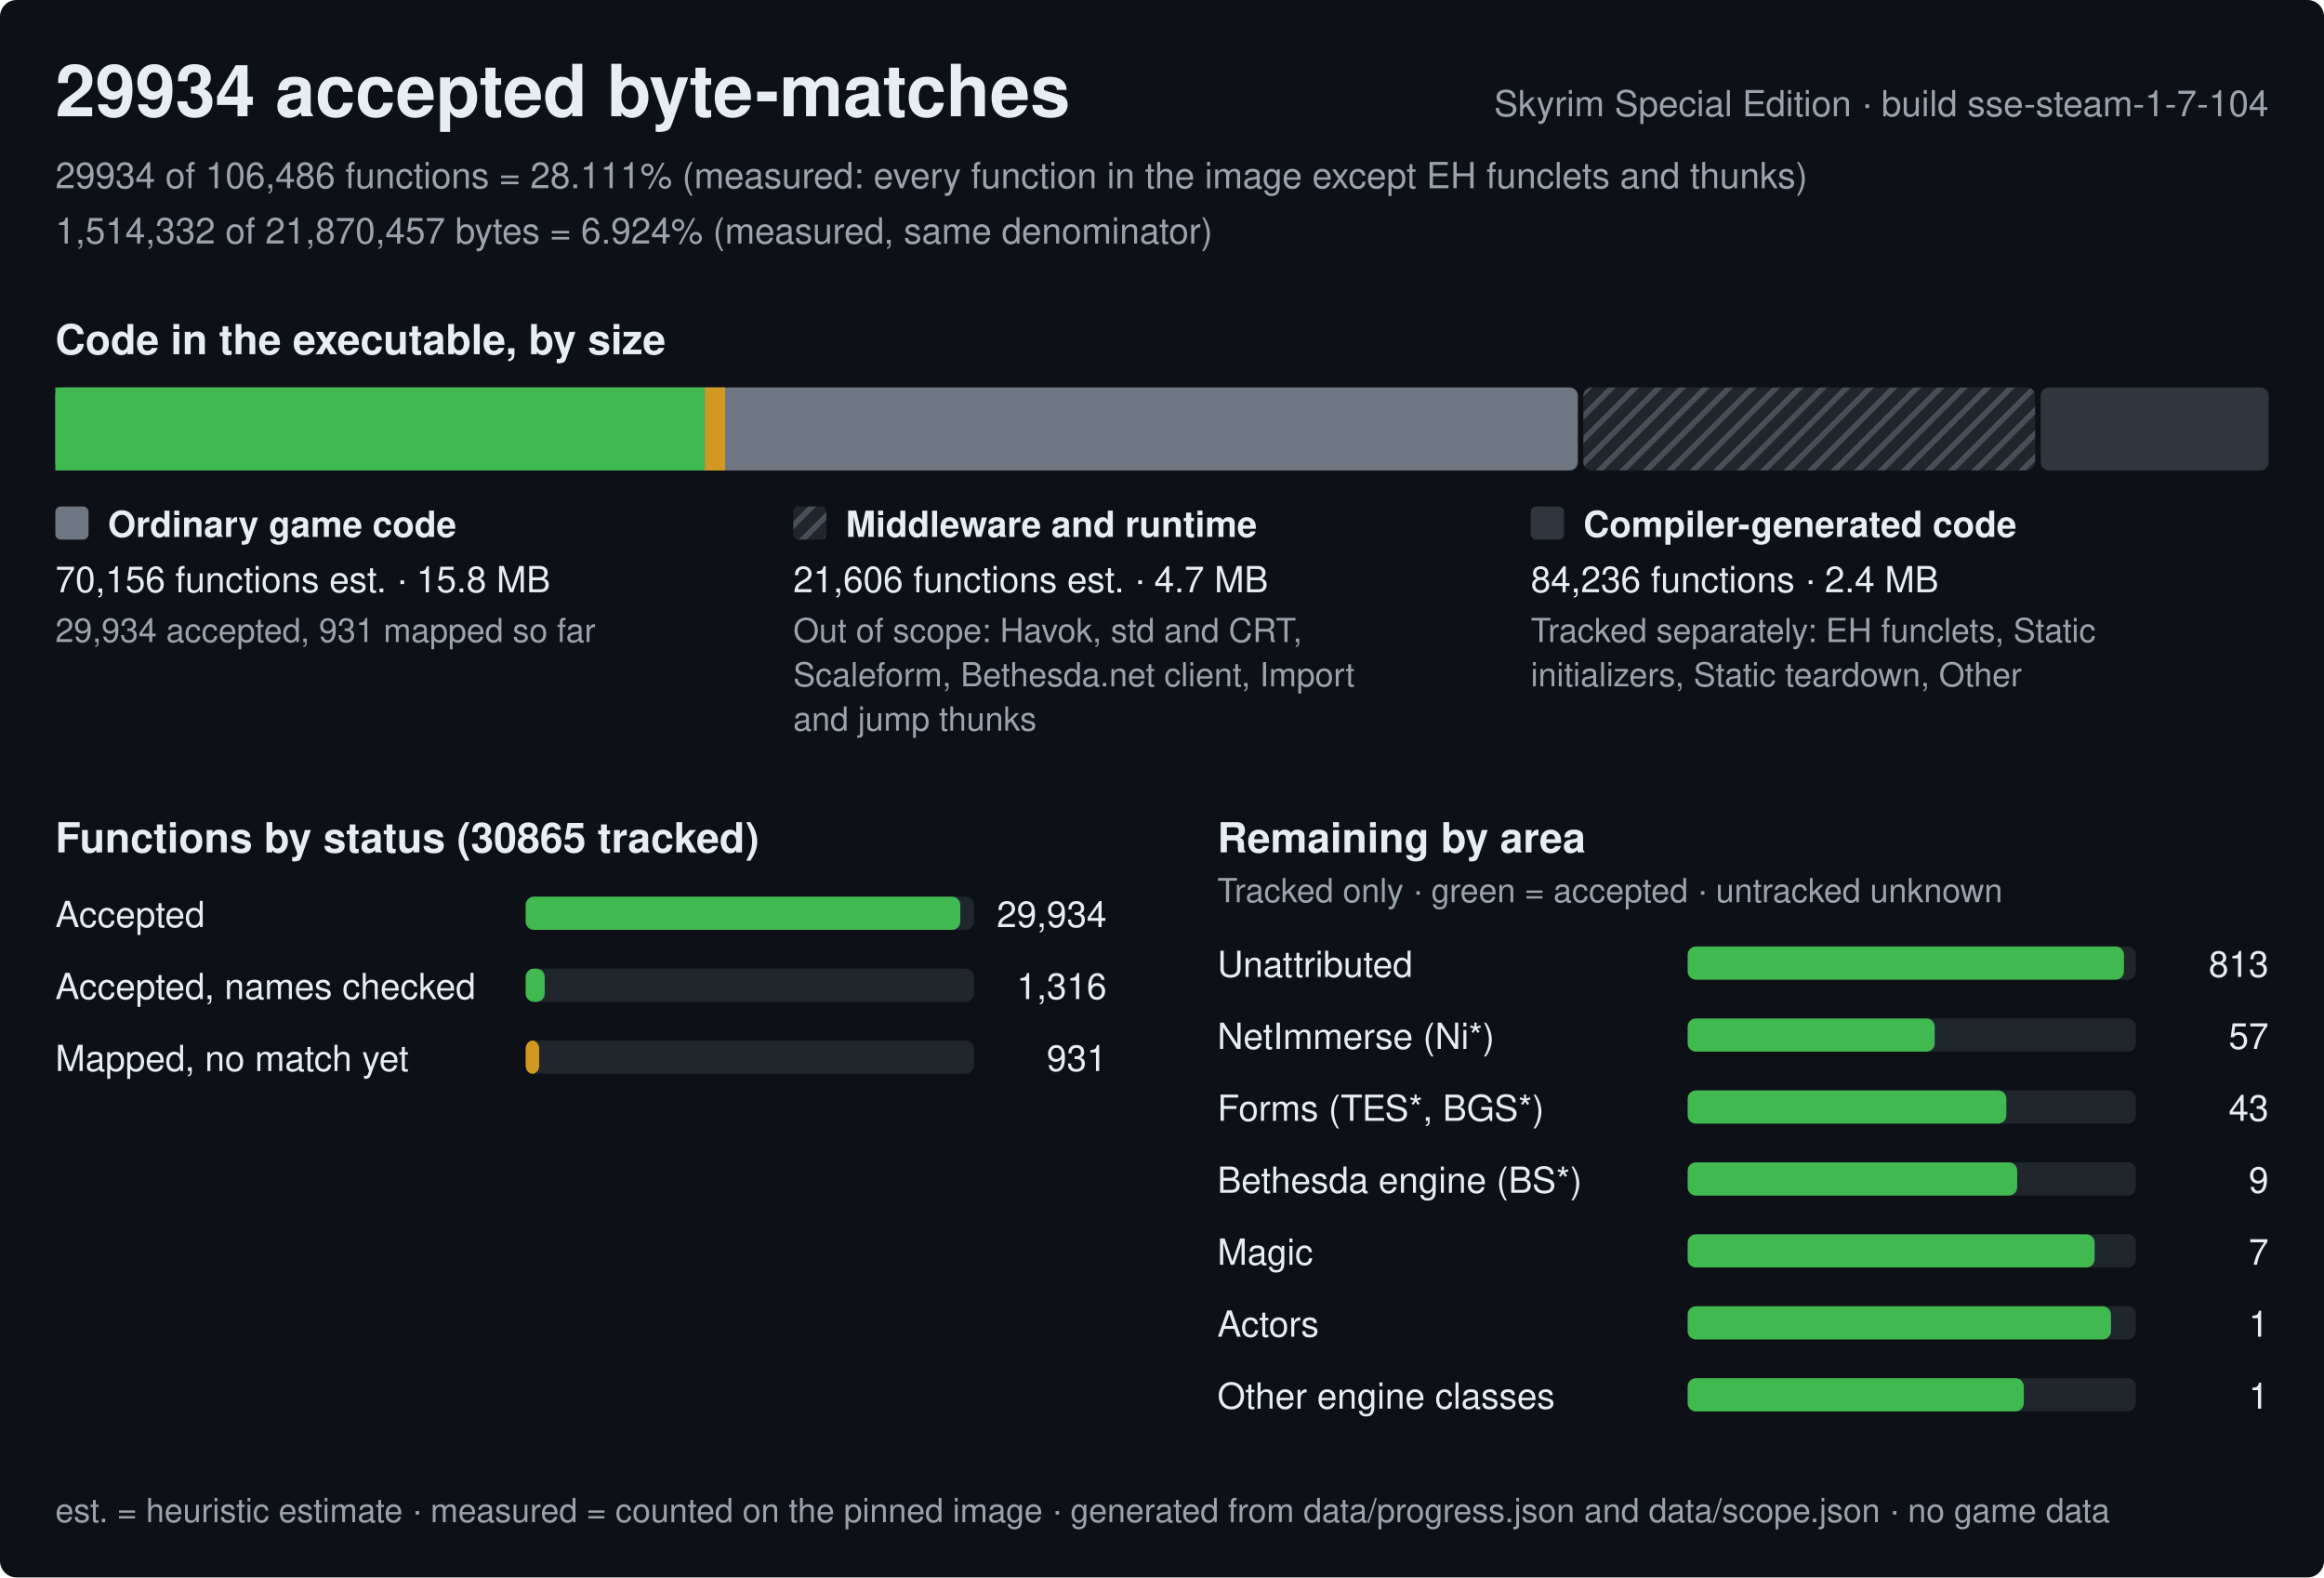
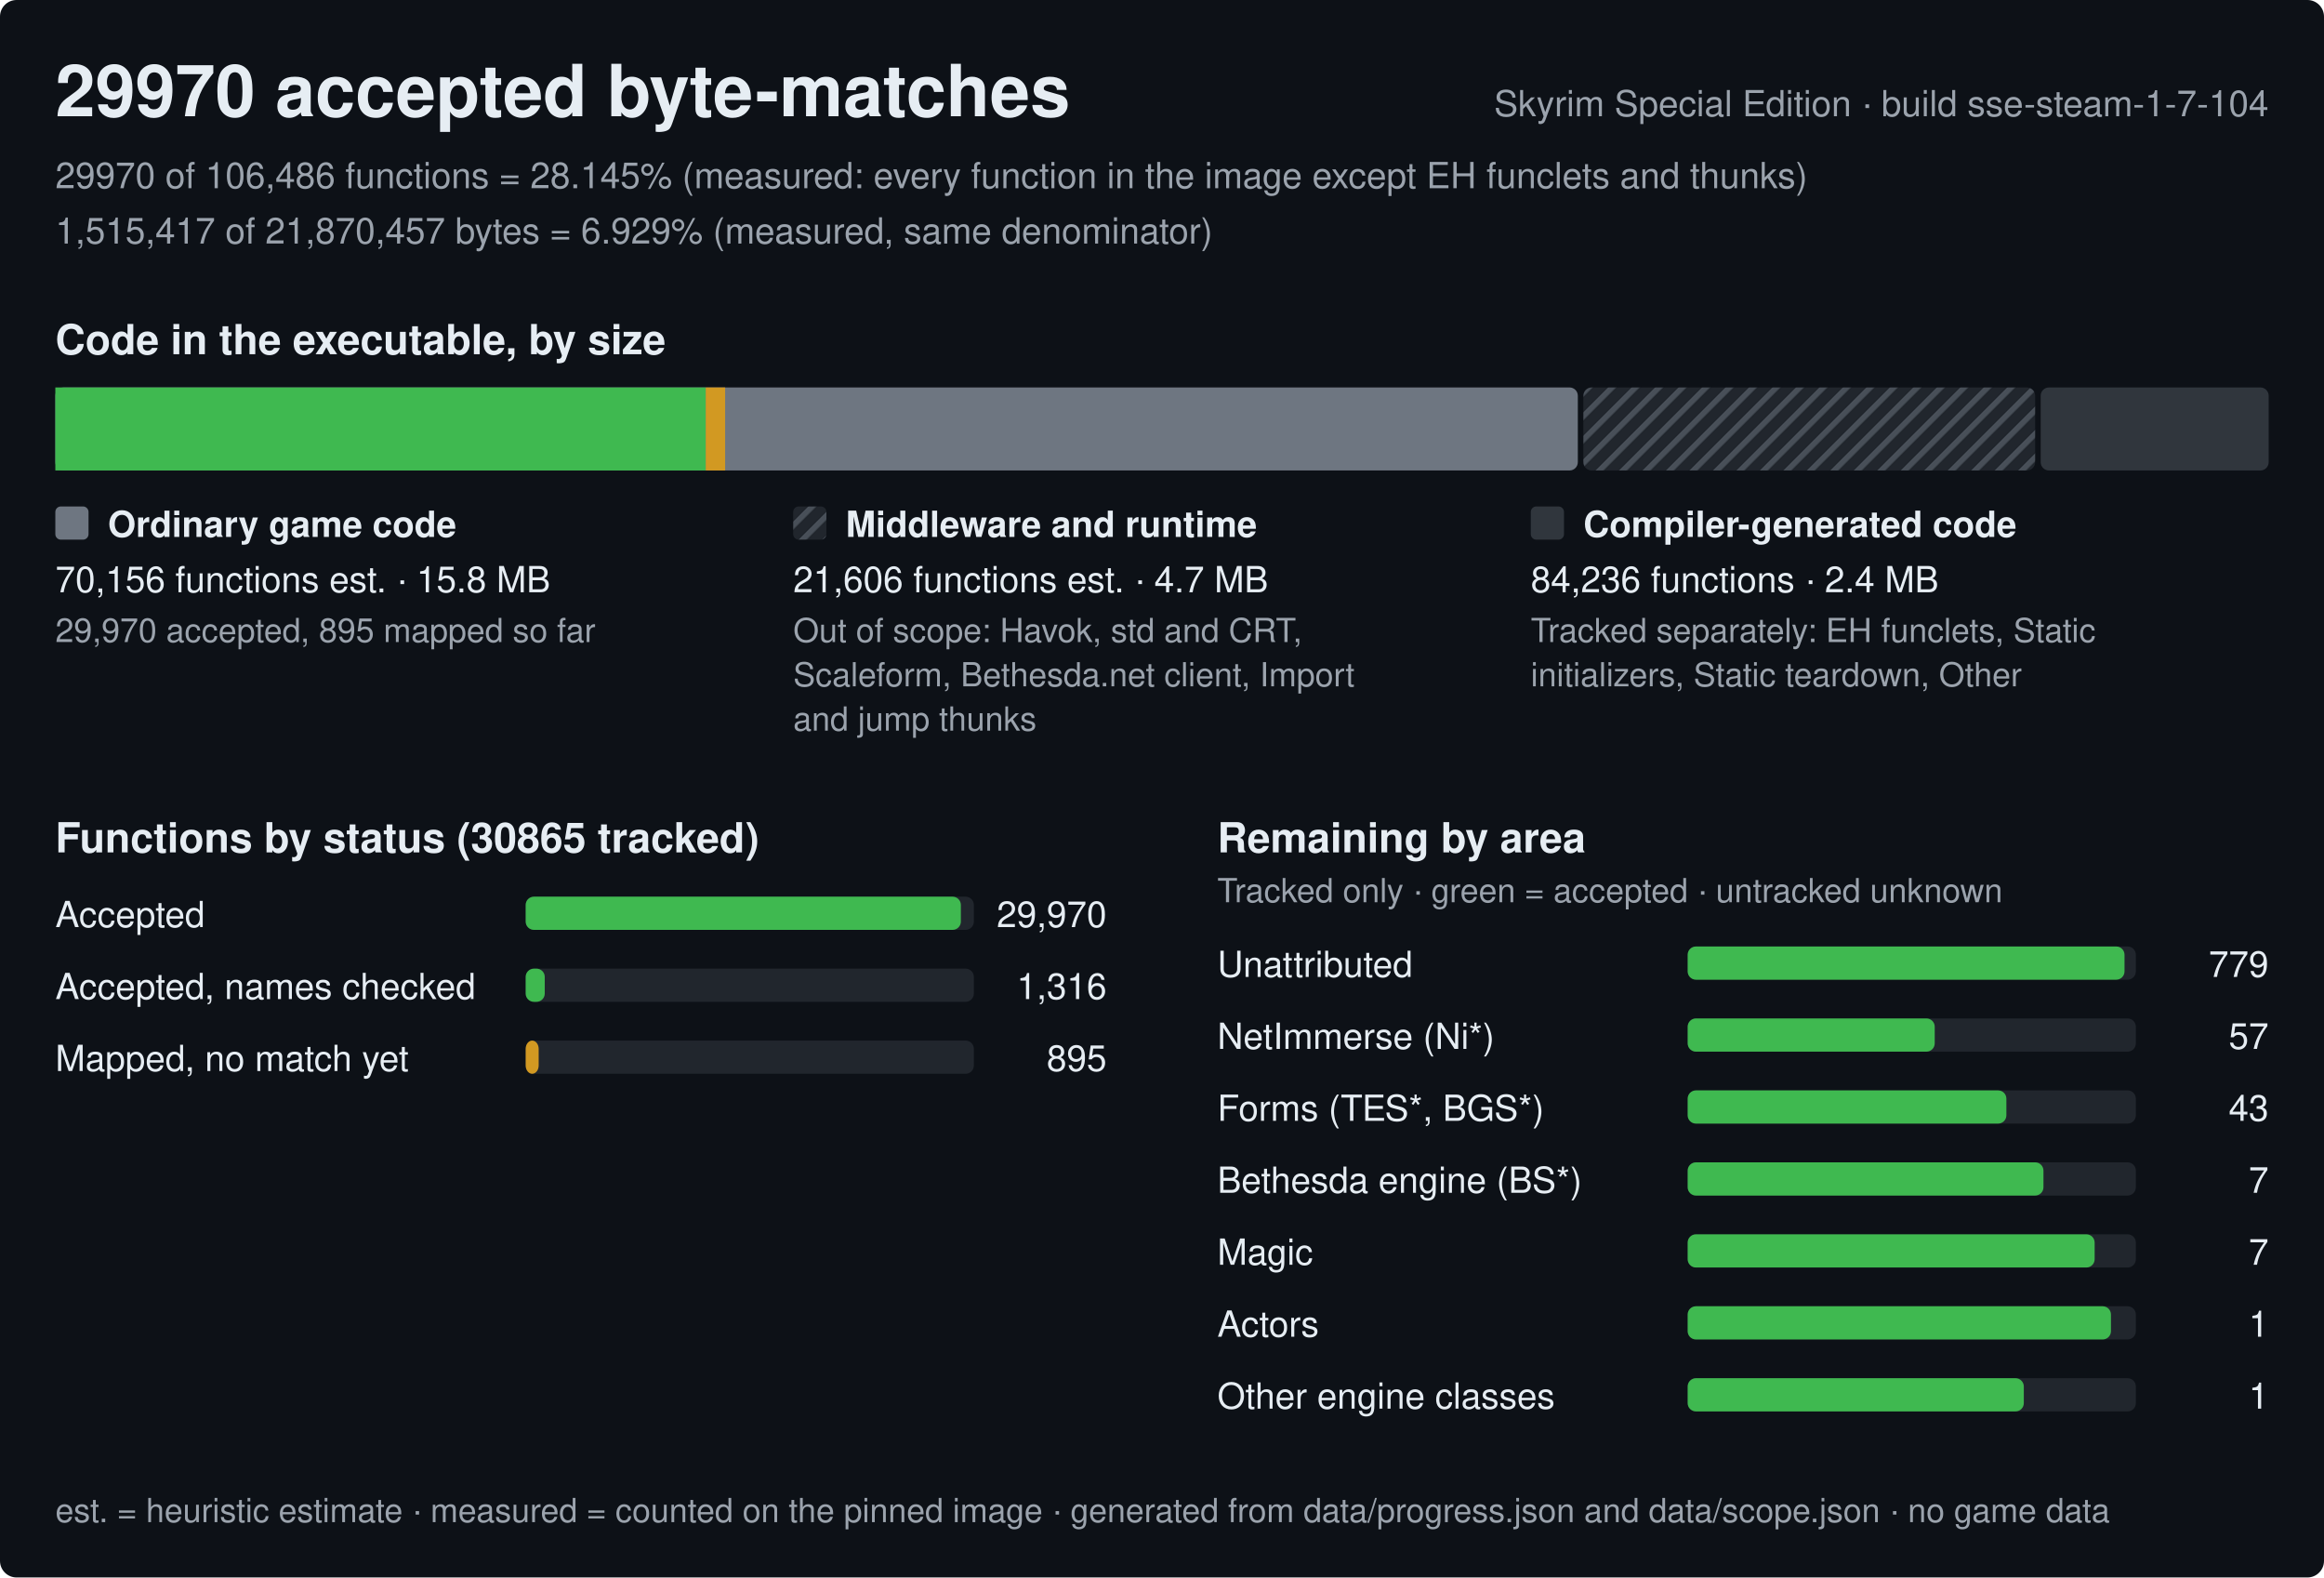
<svg xmlns="http://www.w3.org/2000/svg" width="840" height="570" viewBox="0 0 840 570" role="img" aria-label="Progress of the Skyrim Special Edition byte-matching reconstruction, build sse-steam-1-7-104">
  <style>text{font-family:-apple-system,BlinkMacSystemFont,'Segoe UI',Helvetica,Arial,sans-serif;fill:#e6edf3;white-space:pre}.h{font-size:26px;font-weight:600}.st{font-size:15px;font-weight:600}.lb{font-size:13px;font-weight:600}.bl{font-size:12px;font-weight:600;stroke:#0d1117;stroke-width:3px;paint-order:stroke;stroke-linejoin:round}.rl{font-size:13px}.fn{font-size:12px;fill:#9ba3ad}.mu{fill:#9ba3ad}</style>
  <defs>
    <pattern id="hx" width="6" height="6" patternUnits="userSpaceOnUse" patternTransform="rotate(45)">
      <rect width="6" height="6" fill="#21262d" />
      <rect width="2" height="6" fill="#484f58" />
    </pattern>
  </defs>
  <rect width="840" height="570" rx="6" fill="#0d1117" />
-   <text x="20" y="42" class="h">29934 accepted byte-matches</text>
+   <text x="20" y="42" class="h">29970 accepted byte-matches</text>
  <text x="820" y="42" class="rl mu" text-anchor="end">Skyrim Special Edition · build sse-steam-1-7-104</text>
-   <text x="20" y="68" class="rl mu">29934 of 106,486 functions = 28.111% (measured: every function in the image except EH funclets and thunks)</text>
-   <text x="20" y="88" class="rl mu">1,514,332 of 21,870,457 bytes = 6.924% (measured, same denominator)</text>
+   <text x="20" y="68" class="rl mu">29970 of 106,486 functions = 28.145% (measured: every function in the image except EH funclets and thunks)</text>
+   <text x="20" y="88" class="rl mu">1,515,417 of 21,870,457 bytes = 6.929% (measured, same denominator)</text>
  <text x="20" y="128" class="st">Code in the executable, by size</text>
  <rect x="20" y="140" width="550.3" height="30" rx="3" fill="#6e7681" />
-   <rect x="20" y="140" width="234.8" height="30" fill="#3fb950" />
-   <rect x="254.8" y="140" width="7.3" height="30" fill="#d29922" />
+   <rect x="20" y="140" width="235.1" height="30" fill="#3fb950" />
+   <rect x="255.1" y="140" width="7" height="30" fill="#d29922" />
  <rect x="572.3" y="140" width="163.3" height="30" rx="3" fill="url(#hx)" />
  <rect x="737.6" y="140" width="82.4" height="30" rx="3" fill="#30363d" />
  <rect x="20" y="183" width="12" height="12" rx="2" fill="#6e7681" />
  <text x="39" y="194" class="lb">Ordinary game code</text>
  <text x="20" y="214" class="rl">70,156 functions est. · 15.8 MB</text>
-   <text x="20" y="232" class="fn">29,934 accepted, 931 mapped so far</text>
+   <text x="20" y="232" class="fn">29,970 accepted, 895 mapped so far</text>
  <rect x="286.7" y="183" width="12" height="12" rx="2" fill="url(#hx)" />
  <text x="305.7" y="194" class="lb">Middleware and runtime</text>
  <text x="286.7" y="214" class="rl">21,606 functions est. · 4.7 MB</text>
  <text x="286.7" y="232" class="fn">Out of scope: Havok, std and CRT,</text>
  <text x="286.7" y="248" class="fn">Scaleform, Bethesda.net client, Import</text>
  <text x="286.7" y="264" class="fn">and jump thunks</text>
  <rect x="553.3" y="183" width="12" height="12" rx="2" fill="#30363d" />
  <text x="572.3" y="194" class="lb">Compiler-generated code</text>
  <text x="553.3" y="214" class="rl">84,236 functions · 2.4 MB</text>
  <text x="553.3" y="232" class="fn">Tracked separately: EH funclets, Static</text>
  <text x="553.3" y="248" class="fn">initializers, Static teardown, Other</text>
  <text x="20" y="308" class="st">Functions by status (30865 tracked)</text>
  <text x="20" y="335" class="rl">Accepted</text>
  <rect x="190" y="324" width="162.0" height="12" rx="3" fill="#21262d" />
-   <rect x="190" y="324" width="157.1" height="12" rx="3" fill="#3fb950" />
-   <text x="400.0" y="335" class="rl" text-anchor="end">29,934</text>
+   <rect x="190" y="324" width="157.3" height="12" rx="3" fill="#3fb950" />
+   <text x="400.0" y="335" class="rl" text-anchor="end">29,970</text>
  <text x="20" y="361" class="rl">Accepted, names checked</text>
  <rect x="190" y="350" width="162.0" height="12" rx="3" fill="#21262d" />
  <rect x="190" y="350" width="6.9" height="12" rx="3" fill="#3fb950" />
  <text x="400.0" y="361" class="rl" text-anchor="end">1,316</text>
  <text x="20" y="387" class="rl">Mapped, no match yet</text>
  <rect x="190" y="376" width="162.0" height="12" rx="3" fill="#21262d" />
-   <rect x="190" y="376" width="4.9" height="12" rx="3" fill="#d29922" />
-   <text x="400.0" y="387" class="rl" text-anchor="end">931</text>
+   <rect x="190" y="376" width="4.7" height="12" rx="3" fill="#d29922" />
+   <text x="400.0" y="387" class="rl" text-anchor="end">895</text>
  <text x="440.0" y="308" class="st">Remaining by area</text>
  <text x="440.0" y="326" class="fn">Tracked only · green = accepted · untracked unknown</text>
  <text x="440.0" y="353" class="rl">Unattributed</text>
  <rect x="610.0" y="342" width="162.0" height="12" rx="3" fill="#21262d" />
-   <rect x="610.0" y="342" width="157.7" height="12" rx="3" fill="#3fb950" />
-   <text x="820.0" y="353" class="rl" text-anchor="end">813</text>
+   <rect x="610.0" y="342" width="157.9" height="12" rx="3" fill="#3fb950" />
+   <text x="820.0" y="353" class="rl" text-anchor="end">779</text>
  <text x="440.0" y="379" class="rl">NetImmerse (Ni*)</text>
  <rect x="610.0" y="368" width="162.0" height="12" rx="3" fill="#21262d" />
  <rect x="610.0" y="368" width="89.3" height="12" rx="3" fill="#3fb950" />
  <text x="820.0" y="379" class="rl" text-anchor="end">57</text>
  <text x="440.0" y="405" class="rl">Forms (TES*, BGS*)</text>
  <rect x="610.0" y="394" width="162.0" height="12" rx="3" fill="#21262d" />
  <rect x="610.0" y="394" width="115.2" height="12" rx="3" fill="#3fb950" />
  <text x="820.0" y="405" class="rl" text-anchor="end">43</text>
  <text x="440.0" y="431" class="rl">Bethesda engine (BS*)</text>
  <rect x="610.0" y="420" width="162.0" height="12" rx="3" fill="#21262d" />
-   <rect x="610.0" y="420" width="119.1" height="12" rx="3" fill="#3fb950" />
-   <text x="820.0" y="431" class="rl" text-anchor="end">9</text>
+   <rect x="610.0" y="420" width="128.6" height="12" rx="3" fill="#3fb950" />
+   <text x="820.0" y="431" class="rl" text-anchor="end">7</text>
  <text x="440.0" y="457" class="rl">Magic</text>
  <rect x="610.0" y="446" width="162.0" height="12" rx="3" fill="#21262d" />
  <rect x="610.0" y="446" width="147.1" height="12" rx="3" fill="#3fb950" />
  <text x="820.0" y="457" class="rl" text-anchor="end">7</text>
  <text x="440.0" y="483" class="rl">Actors</text>
  <rect x="610.0" y="472" width="162.0" height="12" rx="3" fill="#21262d" />
  <rect x="610.0" y="472" width="153" height="12" rx="3" fill="#3fb950" />
  <text x="820.0" y="483" class="rl" text-anchor="end">1</text>
  <text x="440.0" y="509" class="rl">Other engine classes</text>
  <rect x="610.0" y="498" width="162.0" height="12" rx="3" fill="#21262d" />
  <rect x="610.0" y="498" width="121.5" height="12" rx="3" fill="#3fb950" />
  <text x="820.0" y="509" class="rl" text-anchor="end">1</text>
  <text x="20" y="550" class="fn">est. = heuristic estimate · measured = counted on the pinned image · generated from data/progress.json and data/scope.json · no game data</text>
</svg>
